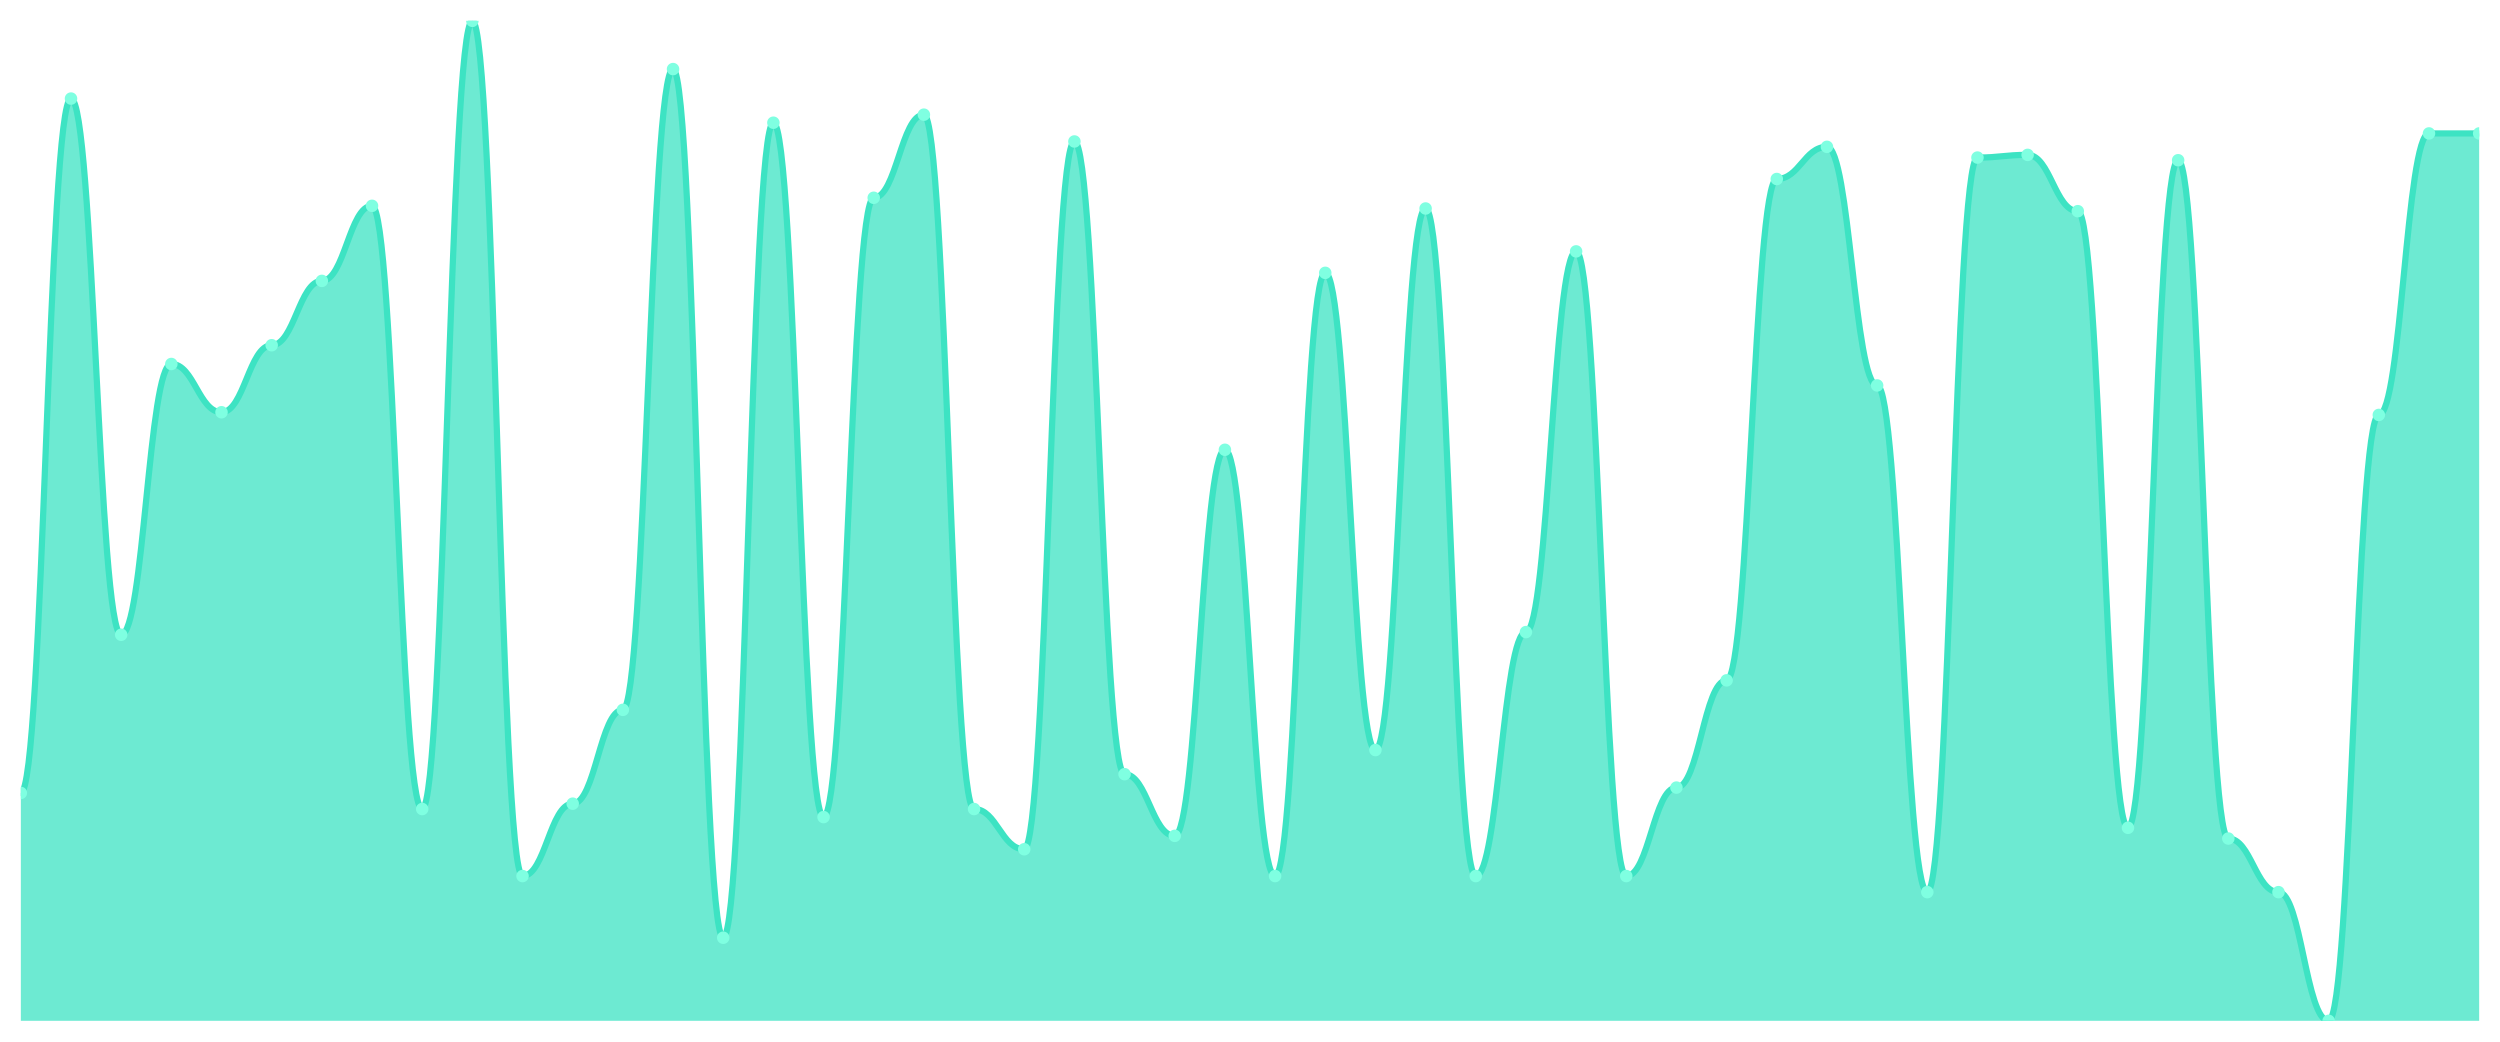
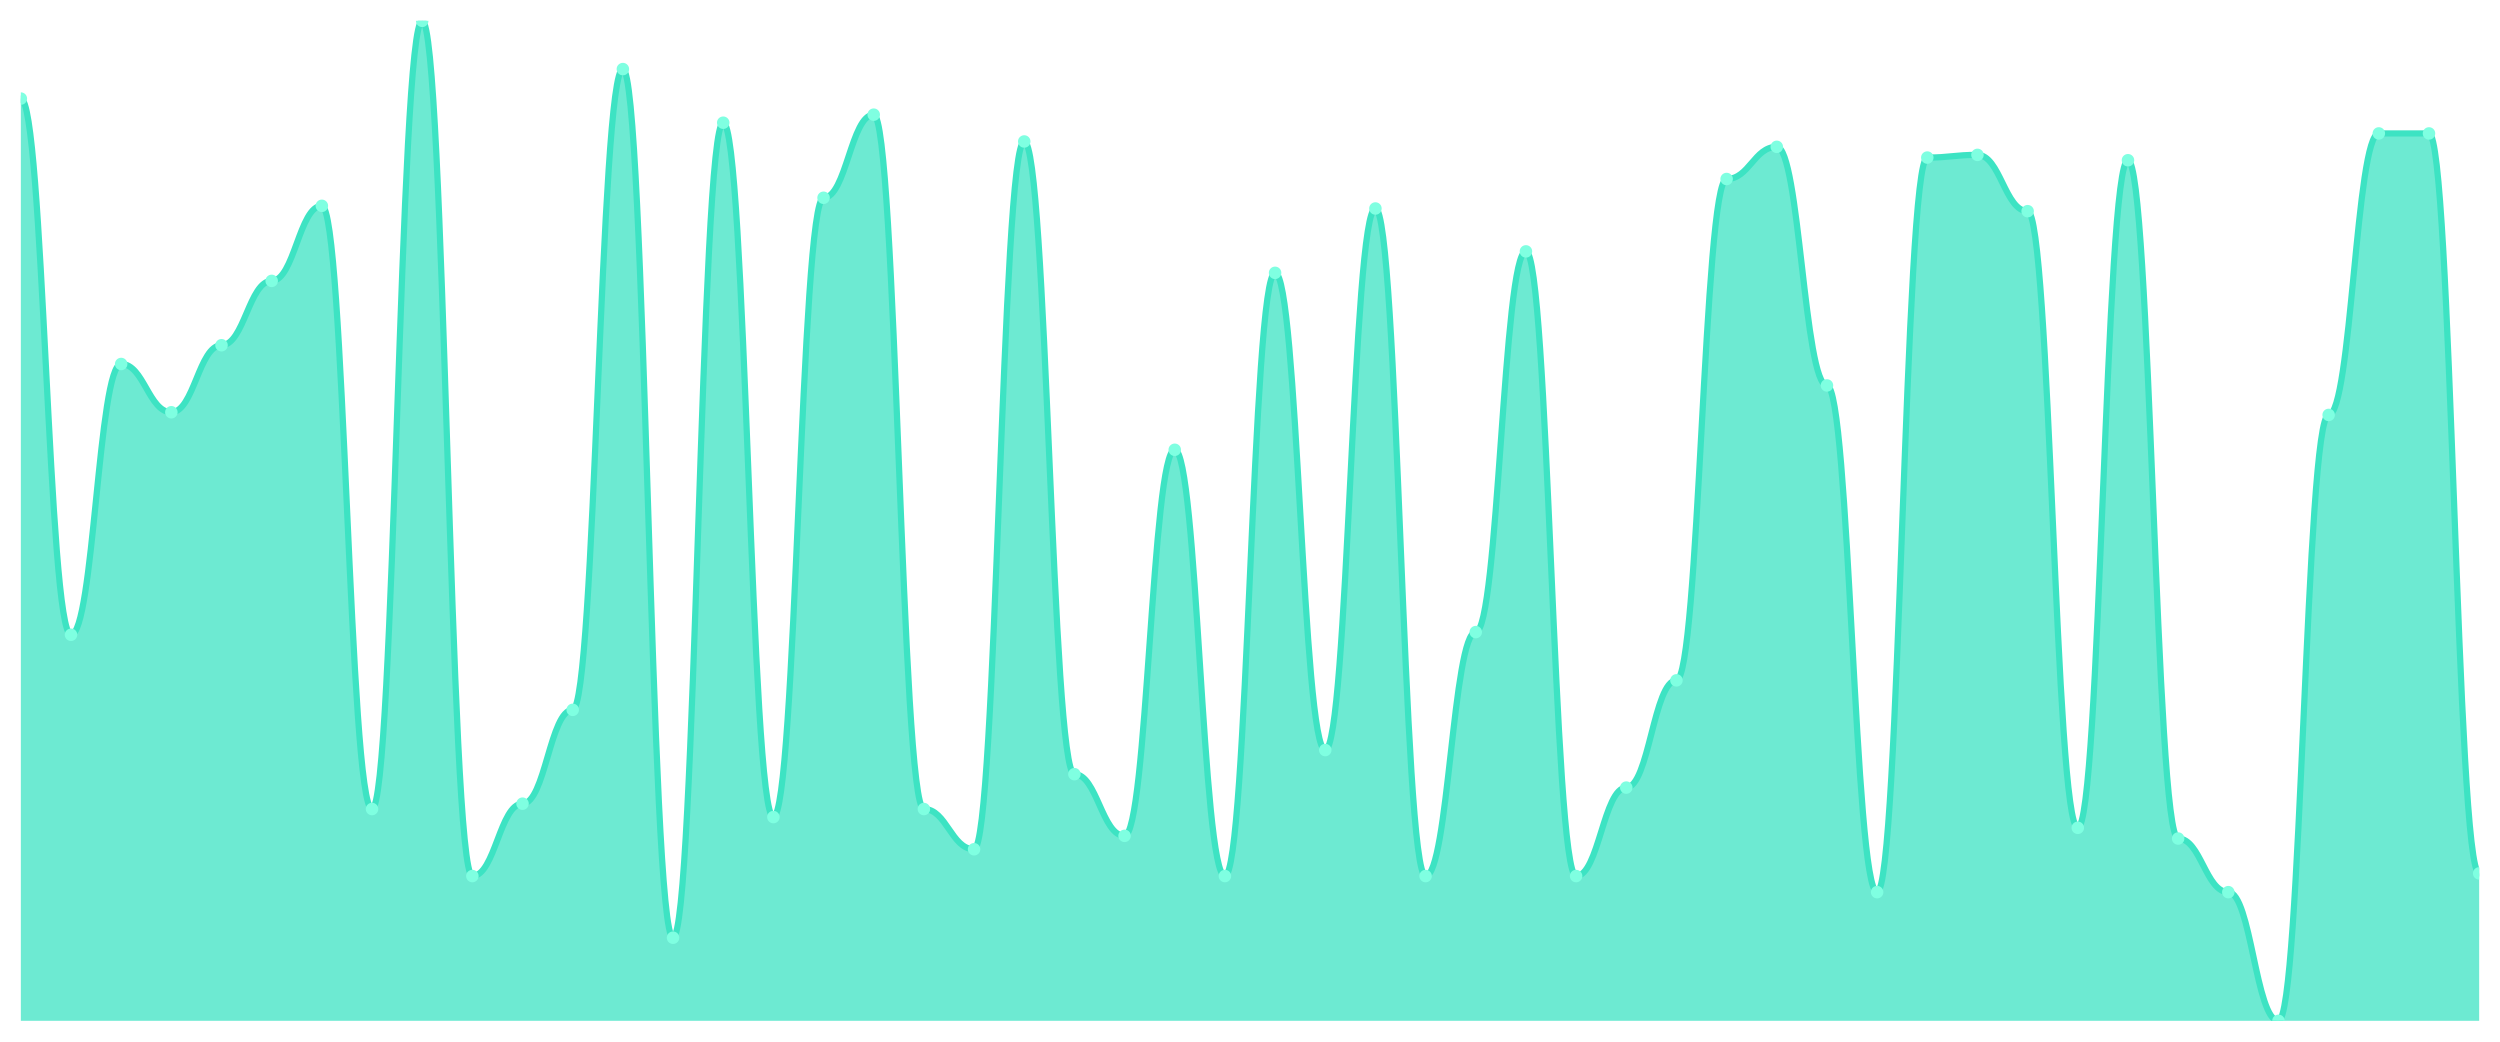
<svg xmlns="http://www.w3.org/2000/svg" viewBox="0 0 1200 500" width="1200" height="500">
  <defs>
    <clipPath id="c">
      <rect x="10" y="10" width="1180" height="480" />
    </clipPath>
  </defs>
  <rect width="1200" height="500" fill="none" />
  <g clip-path="url(#c)">
-     <path d="M 10,490 L 10,380.617 C 20.837,380.617 23.245,47.319 34.082,47.319 C 44.918,47.319 47.327,304.692 58.163,304.692 C 69,304.692 71.408,174.718 82.245,174.718 C 93.082,174.718 95.49,197.882 106.327,197.882 C 117.163,197.882 119.571,165.71 130.408,165.71 C 141.245,165.71 143.653,134.826 154.49,134.826 C 165.327,134.826 167.735,98.794 178.571,98.794 C 189.408,98.794 191.816,388.338 202.653,388.338 C 213.49,388.338 215.898,10 226.735,10 C 237.571,10 239.98,420.509 250.816,420.509 C 261.653,420.509 264.061,385.764 274.898,385.764 C 285.735,385.764 288.143,340.724 298.98,340.724 C 309.816,340.724 312.224,33.164 323.061,33.164 C 333.898,33.164 336.306,450.107 347.143,450.107 C 357.98,450.107 360.388,58.901 371.224,58.901 C 382.061,58.901 384.469,392.198 395.306,392.198 C 406.143,392.198 408.551,94.933 419.388,94.933 C 430.224,94.933 432.633,55.04 443.469,55.04 C 454.306,55.04 456.714,388.338 467.551,388.338 C 478.388,388.338 480.796,407.641 491.633,407.641 C 502.469,407.641 504.878,67.909 515.714,67.909 C 526.551,67.909 528.959,371.609 539.796,371.609 C 550.633,371.609 553.041,401.206 563.878,401.206 C 574.714,401.206 577.122,215.898 587.959,215.898 C 598.796,215.898 601.204,420.509 612.041,420.509 C 622.878,420.509 625.286,130.965 636.122,130.965 C 646.959,130.965 649.367,360.027 660.204,360.027 C 671.041,360.027 673.449,100.08 684.286,100.08 C 695.122,100.08 697.531,420.509 708.367,420.509 C 719.204,420.509 721.612,303.405 732.449,303.405 C 743.286,303.405 745.694,120.67 756.531,120.67 C 767.367,120.67 769.776,420.509 780.612,420.509 C 791.449,420.509 793.857,378.043 804.694,378.043 C 815.531,378.043 817.939,326.568 828.776,326.568 C 839.612,326.568 842.02,85.925 852.857,85.925 C 863.694,85.925 866.102,70.483 876.939,70.483 C 887.776,70.483 890.184,185.013 901.02,185.013 C 911.857,185.013 914.265,428.231 925.102,428.231 C 935.939,428.231 938.347,75.63 949.184,75.63 C 960.02,75.63 962.429,74.343 973.265,74.343 C 984.102,74.343 986.51,101.367 997.347,101.367 C 1008.184,101.367 1010.592,397.346 1021.429,397.346 C 1032.265,397.346 1034.673,76.917 1045.51,76.917 C 1056.347,76.917 1058.755,402.493 1069.592,402.493 C 1080.429,402.493 1082.837,428.231 1093.673,428.231 C 1104.51,428.231 1106.918,490 1117.755,490 C 1128.592,490 1131,199.169 1141.837,199.169 C 1152.673,199.169 1155.082,64.048 1165.918,64.048 C 1176.755,64.048 1179.163,64.048 1190,64.048 L 1190,490 Z" fill="rgba(61,227,195,0.75)" />
-     <path d="M 10,380.617 C 20.837,380.617 23.245,47.319 34.082,47.319 C 44.918,47.319 47.327,304.692 58.163,304.692 C 69,304.692 71.408,174.718 82.245,174.718 C 93.082,174.718 95.49,197.882 106.327,197.882 C 117.163,197.882 119.571,165.71 130.408,165.71 C 141.245,165.71 143.653,134.826 154.49,134.826 C 165.327,134.826 167.735,98.794 178.571,98.794 C 189.408,98.794 191.816,388.338 202.653,388.338 C 213.49,388.338 215.898,10 226.735,10 C 237.571,10 239.98,420.509 250.816,420.509 C 261.653,420.509 264.061,385.764 274.898,385.764 C 285.735,385.764 288.143,340.724 298.98,340.724 C 309.816,340.724 312.224,33.164 323.061,33.164 C 333.898,33.164 336.306,450.107 347.143,450.107 C 357.98,450.107 360.388,58.901 371.224,58.901 C 382.061,58.901 384.469,392.198 395.306,392.198 C 406.143,392.198 408.551,94.933 419.388,94.933 C 430.224,94.933 432.633,55.04 443.469,55.04 C 454.306,55.04 456.714,388.338 467.551,388.338 C 478.388,388.338 480.796,407.641 491.633,407.641 C 502.469,407.641 504.878,67.909 515.714,67.909 C 526.551,67.909 528.959,371.609 539.796,371.609 C 550.633,371.609 553.041,401.206 563.878,401.206 C 574.714,401.206 577.122,215.898 587.959,215.898 C 598.796,215.898 601.204,420.509 612.041,420.509 C 622.878,420.509 625.286,130.965 636.122,130.965 C 646.959,130.965 649.367,360.027 660.204,360.027 C 671.041,360.027 673.449,100.08 684.286,100.08 C 695.122,100.08 697.531,420.509 708.367,420.509 C 719.204,420.509 721.612,303.405 732.449,303.405 C 743.286,303.405 745.694,120.67 756.531,120.67 C 767.367,120.67 769.776,420.509 780.612,420.509 C 791.449,420.509 793.857,378.043 804.694,378.043 C 815.531,378.043 817.939,326.568 828.776,326.568 C 839.612,326.568 842.02,85.925 852.857,85.925 C 863.694,85.925 866.102,70.483 876.939,70.483 C 887.776,70.483 890.184,185.013 901.02,185.013 C 911.857,185.013 914.265,428.231 925.102,428.231 C 935.939,428.231 938.347,75.63 949.184,75.63 C 960.02,75.63 962.429,74.343 973.265,74.343 C 984.102,74.343 986.51,101.367 997.347,101.367 C 1008.184,101.367 1010.592,397.346 1021.429,397.346 C 1032.265,397.346 1034.673,76.917 1045.51,76.917 C 1056.347,76.917 1058.755,402.493 1069.592,402.493 C 1080.429,402.493 1082.837,428.231 1093.673,428.231 C 1104.51,428.231 1106.918,490 1117.755,490 C 1128.592,490 1131,199.169 1141.837,199.169 C 1152.673,199.169 1155.082,64.048 1165.918,64.048 C 1176.755,64.048 1179.163,64.048 1190,64.048" fill="none" stroke="#3de3c3" stroke-width="3" stroke-linecap="round" stroke-linejoin="round" />
-     <circle cx="10" cy="380.617" r="3" fill="#7fffe1" />
-     <circle cx="34.082" cy="47.319" r="3" fill="#7fffe1" />
-     <circle cx="58.163" cy="304.692" r="3" fill="#7fffe1" />
-     <circle cx="82.245" cy="174.718" r="3" fill="#7fffe1" />
-     <circle cx="106.327" cy="197.882" r="3" fill="#7fffe1" />
-     <circle cx="130.408" cy="165.71" r="3" fill="#7fffe1" />
-     <circle cx="154.49" cy="134.826" r="3" fill="#7fffe1" />
-     <circle cx="178.571" cy="98.794" r="3" fill="#7fffe1" />
-     <circle cx="202.653" cy="388.338" r="3" fill="#7fffe1" />
-     <circle cx="226.735" cy="10" r="3" fill="#7fffe1" />
-     <circle cx="250.816" cy="420.509" r="3" fill="#7fffe1" />
-     <circle cx="274.898" cy="385.764" r="3" fill="#7fffe1" />
-     <circle cx="298.98" cy="340.724" r="3" fill="#7fffe1" />
-     <circle cx="323.061" cy="33.164" r="3" fill="#7fffe1" />
-     <circle cx="347.143" cy="450.107" r="3" fill="#7fffe1" />
-     <circle cx="371.224" cy="58.901" r="3" fill="#7fffe1" />
-     <circle cx="395.306" cy="392.198" r="3" fill="#7fffe1" />
-     <circle cx="419.388" cy="94.933" r="3" fill="#7fffe1" />
-     <circle cx="443.469" cy="55.04" r="3" fill="#7fffe1" />
-     <circle cx="467.551" cy="388.338" r="3" fill="#7fffe1" />
-     <circle cx="491.633" cy="407.641" r="3" fill="#7fffe1" />
-     <circle cx="515.714" cy="67.909" r="3" fill="#7fffe1" />
-     <circle cx="539.796" cy="371.609" r="3" fill="#7fffe1" />
-     <circle cx="563.878" cy="401.206" r="3" fill="#7fffe1" />
-     <circle cx="587.959" cy="215.898" r="3" fill="#7fffe1" />
-     <circle cx="612.041" cy="420.509" r="3" fill="#7fffe1" />
-     <circle cx="636.122" cy="130.965" r="3" fill="#7fffe1" />
-     <circle cx="660.204" cy="360.027" r="3" fill="#7fffe1" />
-     <circle cx="684.286" cy="100.08" r="3" fill="#7fffe1" />
-     <circle cx="708.367" cy="420.509" r="3" fill="#7fffe1" />
-     <circle cx="732.449" cy="303.405" r="3" fill="#7fffe1" />
-     <circle cx="756.531" cy="120.67" r="3" fill="#7fffe1" />
-     <circle cx="780.612" cy="420.509" r="3" fill="#7fffe1" />
-     <circle cx="804.694" cy="378.043" r="3" fill="#7fffe1" />
-     <circle cx="828.776" cy="326.568" r="3" fill="#7fffe1" />
-     <circle cx="852.857" cy="85.925" r="3" fill="#7fffe1" />
-     <circle cx="876.939" cy="70.483" r="3" fill="#7fffe1" />
-     <circle cx="901.02" cy="185.013" r="3" fill="#7fffe1" />
-     <circle cx="925.102" cy="428.231" r="3" fill="#7fffe1" />
-     <circle cx="949.184" cy="75.63" r="3" fill="#7fffe1" />
-     <circle cx="973.265" cy="74.343" r="3" fill="#7fffe1" />
-     <circle cx="997.347" cy="101.367" r="3" fill="#7fffe1" />
-     <circle cx="1021.429" cy="397.346" r="3" fill="#7fffe1" />
-     <circle cx="1045.51" cy="76.917" r="3" fill="#7fffe1" />
-     <circle cx="1069.592" cy="402.493" r="3" fill="#7fffe1" />
-     <circle cx="1093.673" cy="428.231" r="3" fill="#7fffe1" />
-     <circle cx="1117.755" cy="490" r="3" fill="#7fffe1" />
-     <circle cx="1141.837" cy="199.169" r="3" fill="#7fffe1" />
+     <path d="M 10,490 L 10,47.319 C 20.837,47.319 23.245,304.692 34.082,304.692 C 44.918,304.692 47.327,174.718 58.163,174.718 C 69,174.718 71.408,197.882 82.245,197.882 C 93.082,197.882 95.49,165.71 106.327,165.71 C 117.163,165.71 119.571,134.826 130.408,134.826 C 141.245,134.826 143.653,98.794 154.49,98.794 C 165.327,98.794 167.735,388.338 178.571,388.338 C 189.408,388.338 191.816,10 202.653,10 C 213.49,10 215.898,420.509 226.735,420.509 C 237.571,420.509 239.98,385.764 250.816,385.764 C 261.653,385.764 264.061,340.724 274.898,340.724 C 285.735,340.724 288.143,33.164 298.98,33.164 C 309.816,33.164 312.224,450.107 323.061,450.107 C 333.898,450.107 336.306,58.901 347.143,58.901 C 357.98,58.901 360.388,392.198 371.224,392.198 C 382.061,392.198 384.469,94.933 395.306,94.933 C 406.143,94.933 408.551,55.04 419.388,55.04 C 430.224,55.04 432.633,388.338 443.469,388.338 C 454.306,388.338 456.714,407.641 467.551,407.641 C 478.388,407.641 480.796,67.909 491.633,67.909 C 502.469,67.909 504.878,371.609 515.714,371.609 C 526.551,371.609 528.959,401.206 539.796,401.206 C 550.633,401.206 553.041,215.898 563.878,215.898 C 574.714,215.898 577.122,420.509 587.959,420.509 C 598.796,420.509 601.204,130.965 612.041,130.965 C 622.878,130.965 625.286,360.027 636.122,360.027 C 646.959,360.027 649.367,100.08 660.204,100.08 C 671.041,100.08 673.449,420.509 684.286,420.509 C 695.122,420.509 697.531,303.405 708.367,303.405 C 719.204,303.405 721.612,120.67 732.449,120.67 C 743.286,120.67 745.694,420.509 756.531,420.509 C 767.367,420.509 769.776,378.043 780.612,378.043 C 791.449,378.043 793.857,326.568 804.694,326.568 C 815.531,326.568 817.939,85.925 828.776,85.925 C 839.612,85.925 842.02,70.483 852.857,70.483 C 863.694,70.483 866.102,185.013 876.939,185.013 C 887.776,185.013 890.184,428.231 901.02,428.231 C 911.857,428.231 914.265,75.63 925.102,75.63 C 935.939,75.63 938.347,74.343 949.184,74.343 C 960.02,74.343 962.429,101.367 973.265,101.367 C 984.102,101.367 986.51,397.346 997.347,397.346 C 1008.184,397.346 1010.592,76.917 1021.429,76.917 C 1032.265,76.917 1034.673,402.493 1045.51,402.493 C 1056.347,402.493 1058.755,428.231 1069.592,428.231 C 1080.429,428.231 1082.837,490 1093.673,490 C 1104.51,490 1106.918,199.169 1117.755,199.169 C 1128.592,199.169 1131,64.048 1141.837,64.048 C 1152.673,64.048 1155.082,64.048 1165.918,64.048 C 1176.755,64.048 1179.163,419.223 1190,419.223 L 1190,490 Z" fill="rgba(61,227,195,0.75)" />
+     <path d="M 10,47.319 C 20.837,47.319 23.245,304.692 34.082,304.692 C 44.918,304.692 47.327,174.718 58.163,174.718 C 69,174.718 71.408,197.882 82.245,197.882 C 93.082,197.882 95.49,165.71 106.327,165.71 C 117.163,165.71 119.571,134.826 130.408,134.826 C 141.245,134.826 143.653,98.794 154.49,98.794 C 165.327,98.794 167.735,388.338 178.571,388.338 C 189.408,388.338 191.816,10 202.653,10 C 213.49,10 215.898,420.509 226.735,420.509 C 237.571,420.509 239.98,385.764 250.816,385.764 C 261.653,385.764 264.061,340.724 274.898,340.724 C 285.735,340.724 288.143,33.164 298.98,33.164 C 309.816,33.164 312.224,450.107 323.061,450.107 C 333.898,450.107 336.306,58.901 347.143,58.901 C 357.98,58.901 360.388,392.198 371.224,392.198 C 382.061,392.198 384.469,94.933 395.306,94.933 C 406.143,94.933 408.551,55.04 419.388,55.04 C 430.224,55.04 432.633,388.338 443.469,388.338 C 454.306,388.338 456.714,407.641 467.551,407.641 C 478.388,407.641 480.796,67.909 491.633,67.909 C 502.469,67.909 504.878,371.609 515.714,371.609 C 526.551,371.609 528.959,401.206 539.796,401.206 C 550.633,401.206 553.041,215.898 563.878,215.898 C 574.714,215.898 577.122,420.509 587.959,420.509 C 598.796,420.509 601.204,130.965 612.041,130.965 C 622.878,130.965 625.286,360.027 636.122,360.027 C 646.959,360.027 649.367,100.08 660.204,100.08 C 671.041,100.08 673.449,420.509 684.286,420.509 C 695.122,420.509 697.531,303.405 708.367,303.405 C 719.204,303.405 721.612,120.67 732.449,120.67 C 743.286,120.67 745.694,420.509 756.531,420.509 C 767.367,420.509 769.776,378.043 780.612,378.043 C 791.449,378.043 793.857,326.568 804.694,326.568 C 815.531,326.568 817.939,85.925 828.776,85.925 C 839.612,85.925 842.02,70.483 852.857,70.483 C 863.694,70.483 866.102,185.013 876.939,185.013 C 887.776,185.013 890.184,428.231 901.02,428.231 C 911.857,428.231 914.265,75.63 925.102,75.63 C 935.939,75.63 938.347,74.343 949.184,74.343 C 960.02,74.343 962.429,101.367 973.265,101.367 C 984.102,101.367 986.51,397.346 997.347,397.346 C 1008.184,397.346 1010.592,76.917 1021.429,76.917 C 1032.265,76.917 1034.673,402.493 1045.51,402.493 C 1056.347,402.493 1058.755,428.231 1069.592,428.231 C 1080.429,428.231 1082.837,490 1093.673,490 C 1104.51,490 1106.918,199.169 1117.755,199.169 C 1128.592,199.169 1131,64.048 1141.837,64.048 C 1152.673,64.048 1155.082,64.048 1165.918,64.048 C 1176.755,64.048 1179.163,419.223 1190,419.223" fill="none" stroke="#3de3c3" stroke-width="3" stroke-linecap="round" stroke-linejoin="round" />
+     <circle cx="10" cy="47.319" r="3" fill="#7fffe1" />
+     <circle cx="34.082" cy="304.692" r="3" fill="#7fffe1" />
+     <circle cx="58.163" cy="174.718" r="3" fill="#7fffe1" />
+     <circle cx="82.245" cy="197.882" r="3" fill="#7fffe1" />
+     <circle cx="106.327" cy="165.71" r="3" fill="#7fffe1" />
+     <circle cx="130.408" cy="134.826" r="3" fill="#7fffe1" />
+     <circle cx="154.49" cy="98.794" r="3" fill="#7fffe1" />
+     <circle cx="178.571" cy="388.338" r="3" fill="#7fffe1" />
+     <circle cx="202.653" cy="10" r="3" fill="#7fffe1" />
+     <circle cx="226.735" cy="420.509" r="3" fill="#7fffe1" />
+     <circle cx="250.816" cy="385.764" r="3" fill="#7fffe1" />
+     <circle cx="274.898" cy="340.724" r="3" fill="#7fffe1" />
+     <circle cx="298.98" cy="33.164" r="3" fill="#7fffe1" />
+     <circle cx="323.061" cy="450.107" r="3" fill="#7fffe1" />
+     <circle cx="347.143" cy="58.901" r="3" fill="#7fffe1" />
+     <circle cx="371.224" cy="392.198" r="3" fill="#7fffe1" />
+     <circle cx="395.306" cy="94.933" r="3" fill="#7fffe1" />
+     <circle cx="419.388" cy="55.04" r="3" fill="#7fffe1" />
+     <circle cx="443.469" cy="388.338" r="3" fill="#7fffe1" />
+     <circle cx="467.551" cy="407.641" r="3" fill="#7fffe1" />
+     <circle cx="491.633" cy="67.909" r="3" fill="#7fffe1" />
+     <circle cx="515.714" cy="371.609" r="3" fill="#7fffe1" />
+     <circle cx="539.796" cy="401.206" r="3" fill="#7fffe1" />
+     <circle cx="563.878" cy="215.898" r="3" fill="#7fffe1" />
+     <circle cx="587.959" cy="420.509" r="3" fill="#7fffe1" />
+     <circle cx="612.041" cy="130.965" r="3" fill="#7fffe1" />
+     <circle cx="636.122" cy="360.027" r="3" fill="#7fffe1" />
+     <circle cx="660.204" cy="100.08" r="3" fill="#7fffe1" />
+     <circle cx="684.286" cy="420.509" r="3" fill="#7fffe1" />
+     <circle cx="708.367" cy="303.405" r="3" fill="#7fffe1" />
+     <circle cx="732.449" cy="120.67" r="3" fill="#7fffe1" />
+     <circle cx="756.531" cy="420.509" r="3" fill="#7fffe1" />
+     <circle cx="780.612" cy="378.043" r="3" fill="#7fffe1" />
+     <circle cx="804.694" cy="326.568" r="3" fill="#7fffe1" />
+     <circle cx="828.776" cy="85.925" r="3" fill="#7fffe1" />
+     <circle cx="852.857" cy="70.483" r="3" fill="#7fffe1" />
+     <circle cx="876.939" cy="185.013" r="3" fill="#7fffe1" />
+     <circle cx="901.02" cy="428.231" r="3" fill="#7fffe1" />
+     <circle cx="925.102" cy="75.63" r="3" fill="#7fffe1" />
+     <circle cx="949.184" cy="74.343" r="3" fill="#7fffe1" />
+     <circle cx="973.265" cy="101.367" r="3" fill="#7fffe1" />
+     <circle cx="997.347" cy="397.346" r="3" fill="#7fffe1" />
+     <circle cx="1021.429" cy="76.917" r="3" fill="#7fffe1" />
+     <circle cx="1045.51" cy="402.493" r="3" fill="#7fffe1" />
+     <circle cx="1069.592" cy="428.231" r="3" fill="#7fffe1" />
+     <circle cx="1093.673" cy="490" r="3" fill="#7fffe1" />
+     <circle cx="1117.755" cy="199.169" r="3" fill="#7fffe1" />
+     <circle cx="1141.837" cy="64.048" r="3" fill="#7fffe1" />
    <circle cx="1165.918" cy="64.048" r="3" fill="#7fffe1" />
-     <circle cx="1190" cy="64.048" r="3" fill="#7fffe1" />
+     <circle cx="1190" cy="419.223" r="3" fill="#7fffe1" />
  </g>
</svg>
